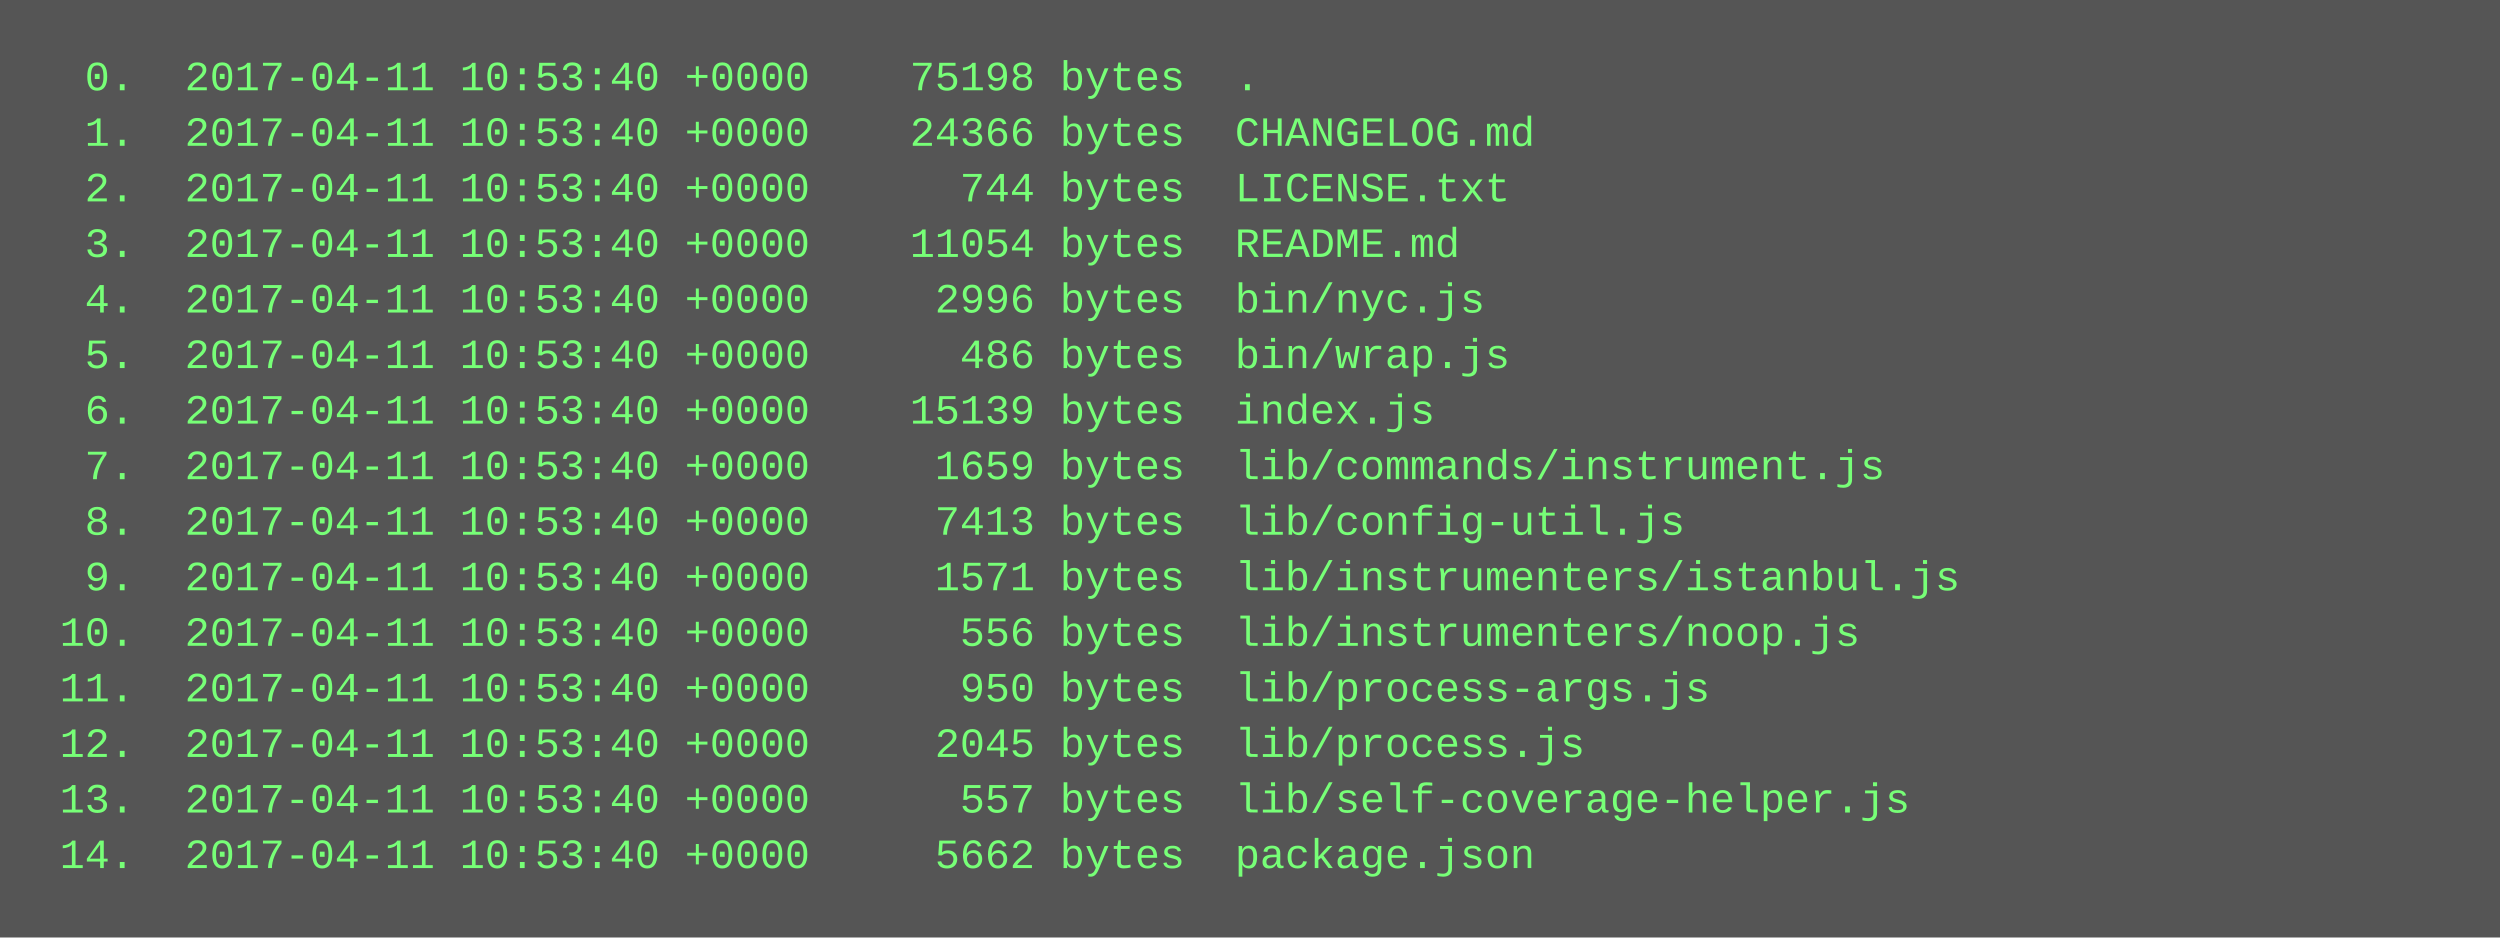
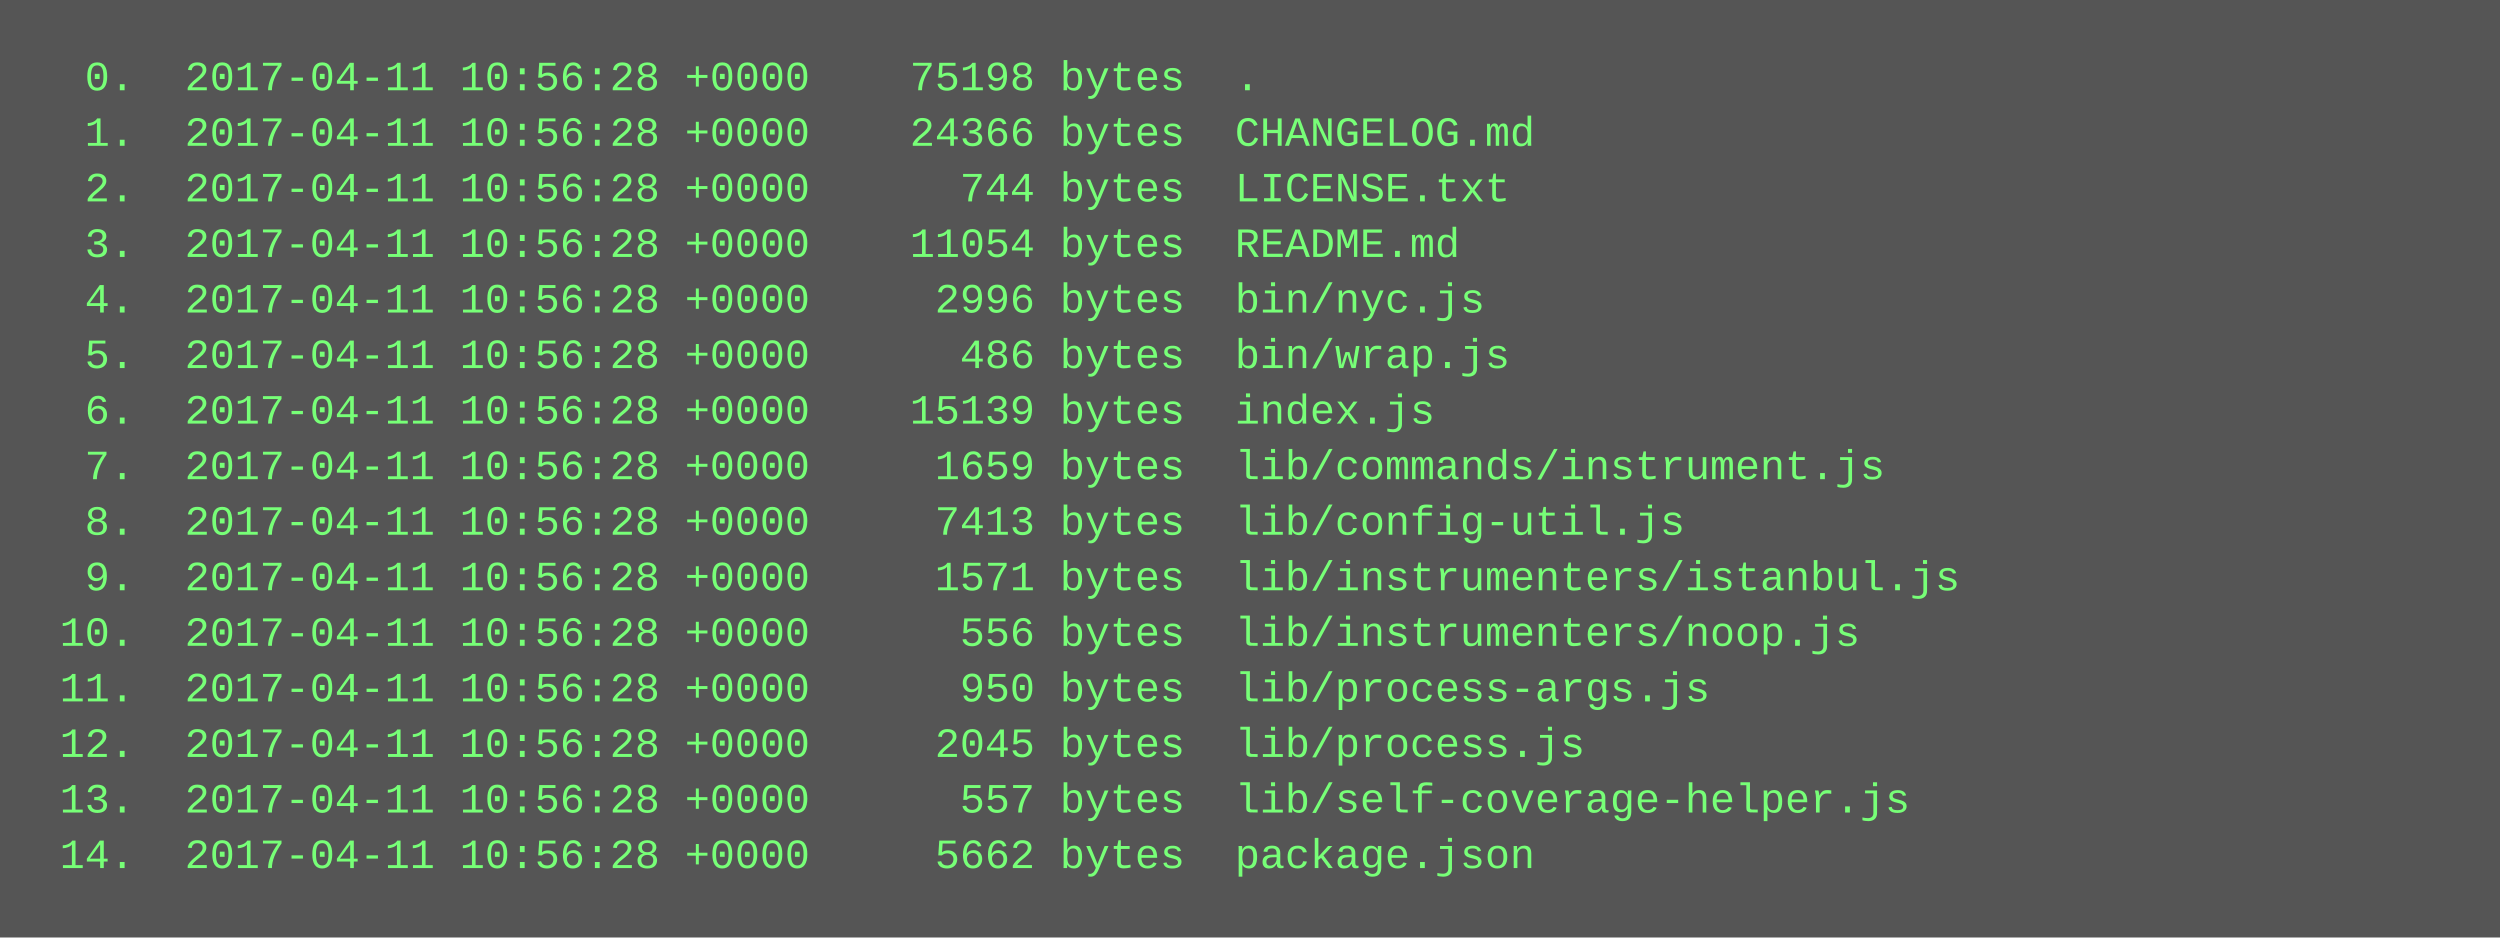
<svg xmlns="http://www.w3.org/2000/svg" height="270" width="720">
  <rect height="270" fill="#555" width="720" />
  <text fill="#7f7" font-family="Courier New" font-size="12" xml:space="preserve">
-     <tspan x="10" y="26">  0.  2017-04-11 10:53:40 +0000    75198 bytes  .</tspan>
-     <tspan x="10" y="42">  1.  2017-04-11 10:53:40 +0000    24366 bytes  CHANGELOG.md</tspan>
-     <tspan x="10" y="58">  2.  2017-04-11 10:53:40 +0000      744 bytes  LICENSE.txt</tspan>
-     <tspan x="10" y="74">  3.  2017-04-11 10:53:40 +0000    11054 bytes  README.md</tspan>
-     <tspan x="10" y="90">  4.  2017-04-11 10:53:40 +0000     2996 bytes  bin/nyc.js</tspan>
-     <tspan x="10" y="106">  5.  2017-04-11 10:53:40 +0000      486 bytes  bin/wrap.js</tspan>
-     <tspan x="10" y="122">  6.  2017-04-11 10:53:40 +0000    15139 bytes  index.js</tspan>
-     <tspan x="10" y="138">  7.  2017-04-11 10:53:40 +0000     1659 bytes  lib/commands/instrument.js</tspan>
-     <tspan x="10" y="154">  8.  2017-04-11 10:53:40 +0000     7413 bytes  lib/config-util.js</tspan>
-     <tspan x="10" y="170">  9.  2017-04-11 10:53:40 +0000     1571 bytes  lib/instrumenters/istanbul.js</tspan>
-     <tspan x="10" y="186"> 10.  2017-04-11 10:53:40 +0000      556 bytes  lib/instrumenters/noop.js</tspan>
-     <tspan x="10" y="202"> 11.  2017-04-11 10:53:40 +0000      950 bytes  lib/process-args.js</tspan>
-     <tspan x="10" y="218"> 12.  2017-04-11 10:53:40 +0000     2045 bytes  lib/process.js</tspan>
-     <tspan x="10" y="234"> 13.  2017-04-11 10:53:40 +0000      557 bytes  lib/self-coverage-helper.js</tspan>
-     <tspan x="10" y="250"> 14.  2017-04-11 10:53:40 +0000     5662 bytes  package.json</tspan>
+     <tspan x="10" y="26">  0.  2017-04-11 10:56:28 +0000    75198 bytes  .</tspan>
+     <tspan x="10" y="42">  1.  2017-04-11 10:56:28 +0000    24366 bytes  CHANGELOG.md</tspan>
+     <tspan x="10" y="58">  2.  2017-04-11 10:56:28 +0000      744 bytes  LICENSE.txt</tspan>
+     <tspan x="10" y="74">  3.  2017-04-11 10:56:28 +0000    11054 bytes  README.md</tspan>
+     <tspan x="10" y="90">  4.  2017-04-11 10:56:28 +0000     2996 bytes  bin/nyc.js</tspan>
+     <tspan x="10" y="106">  5.  2017-04-11 10:56:28 +0000      486 bytes  bin/wrap.js</tspan>
+     <tspan x="10" y="122">  6.  2017-04-11 10:56:28 +0000    15139 bytes  index.js</tspan>
+     <tspan x="10" y="138">  7.  2017-04-11 10:56:28 +0000     1659 bytes  lib/commands/instrument.js</tspan>
+     <tspan x="10" y="154">  8.  2017-04-11 10:56:28 +0000     7413 bytes  lib/config-util.js</tspan>
+     <tspan x="10" y="170">  9.  2017-04-11 10:56:28 +0000     1571 bytes  lib/instrumenters/istanbul.js</tspan>
+     <tspan x="10" y="186"> 10.  2017-04-11 10:56:28 +0000      556 bytes  lib/instrumenters/noop.js</tspan>
+     <tspan x="10" y="202"> 11.  2017-04-11 10:56:28 +0000      950 bytes  lib/process-args.js</tspan>
+     <tspan x="10" y="218"> 12.  2017-04-11 10:56:28 +0000     2045 bytes  lib/process.js</tspan>
+     <tspan x="10" y="234"> 13.  2017-04-11 10:56:28 +0000      557 bytes  lib/self-coverage-helper.js</tspan>
+     <tspan x="10" y="250"> 14.  2017-04-11 10:56:28 +0000     5662 bytes  package.json</tspan>
  </text>
</svg>
